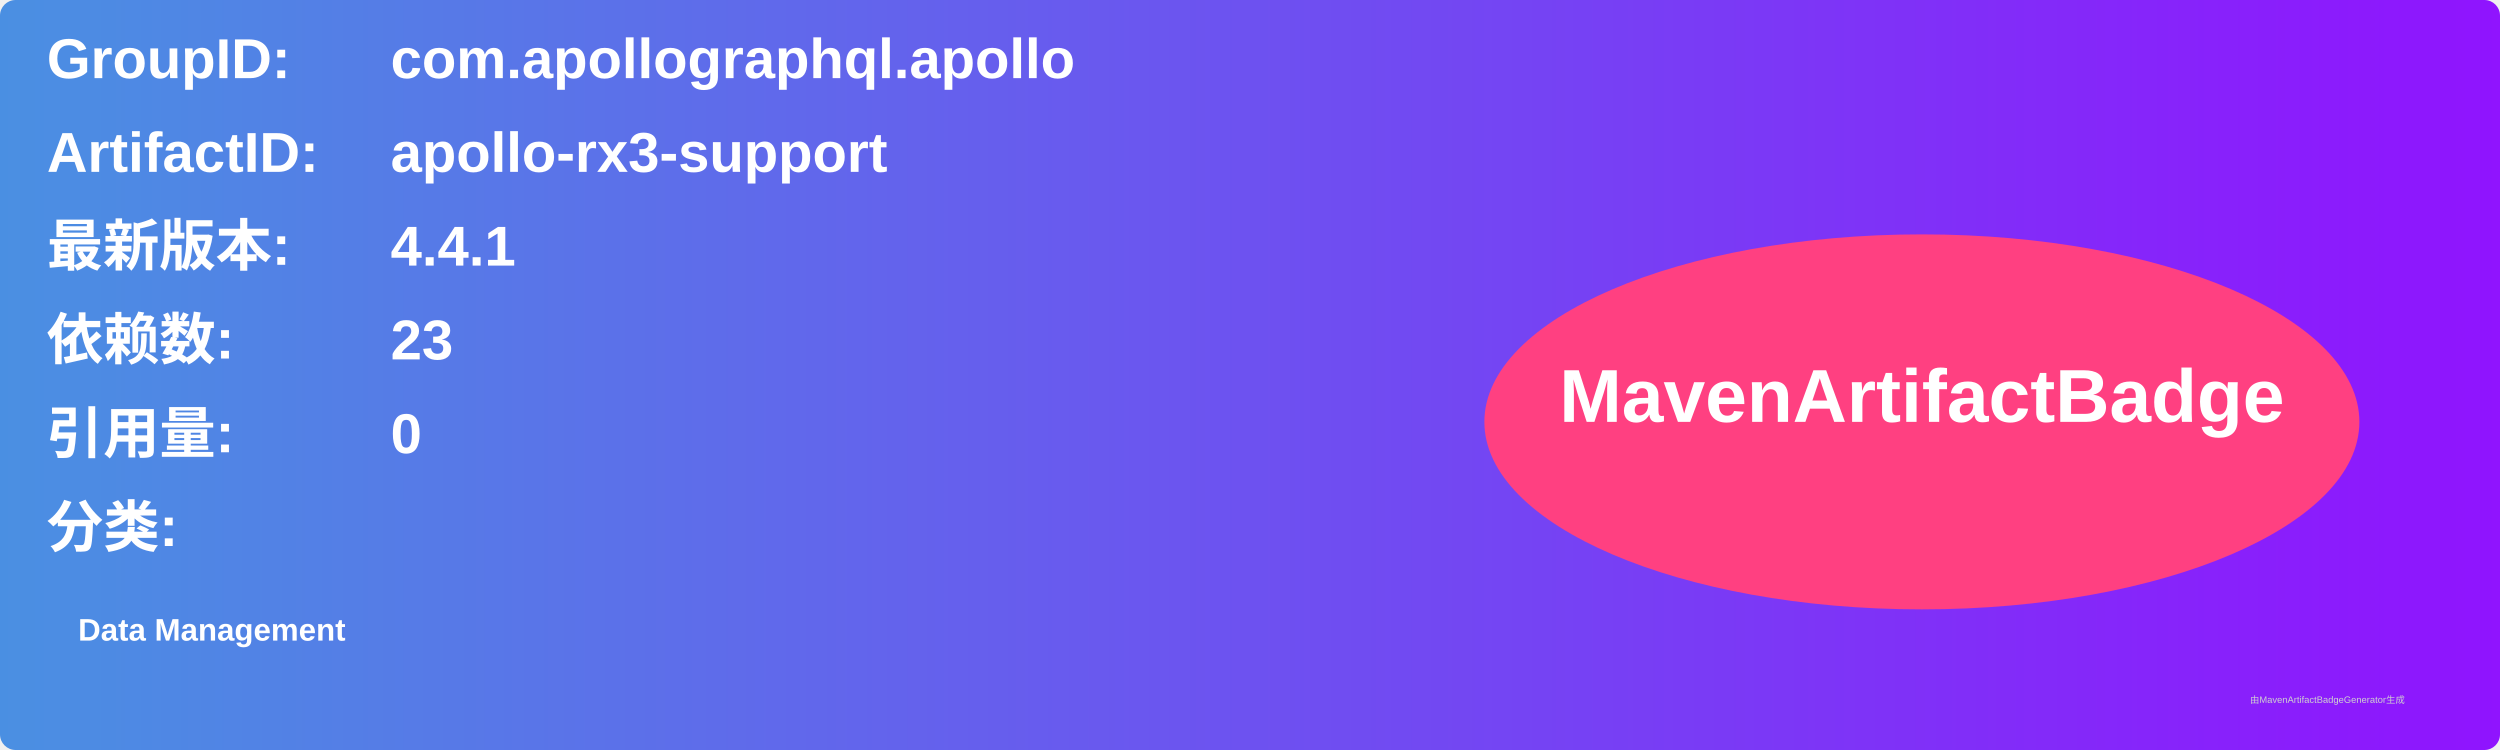
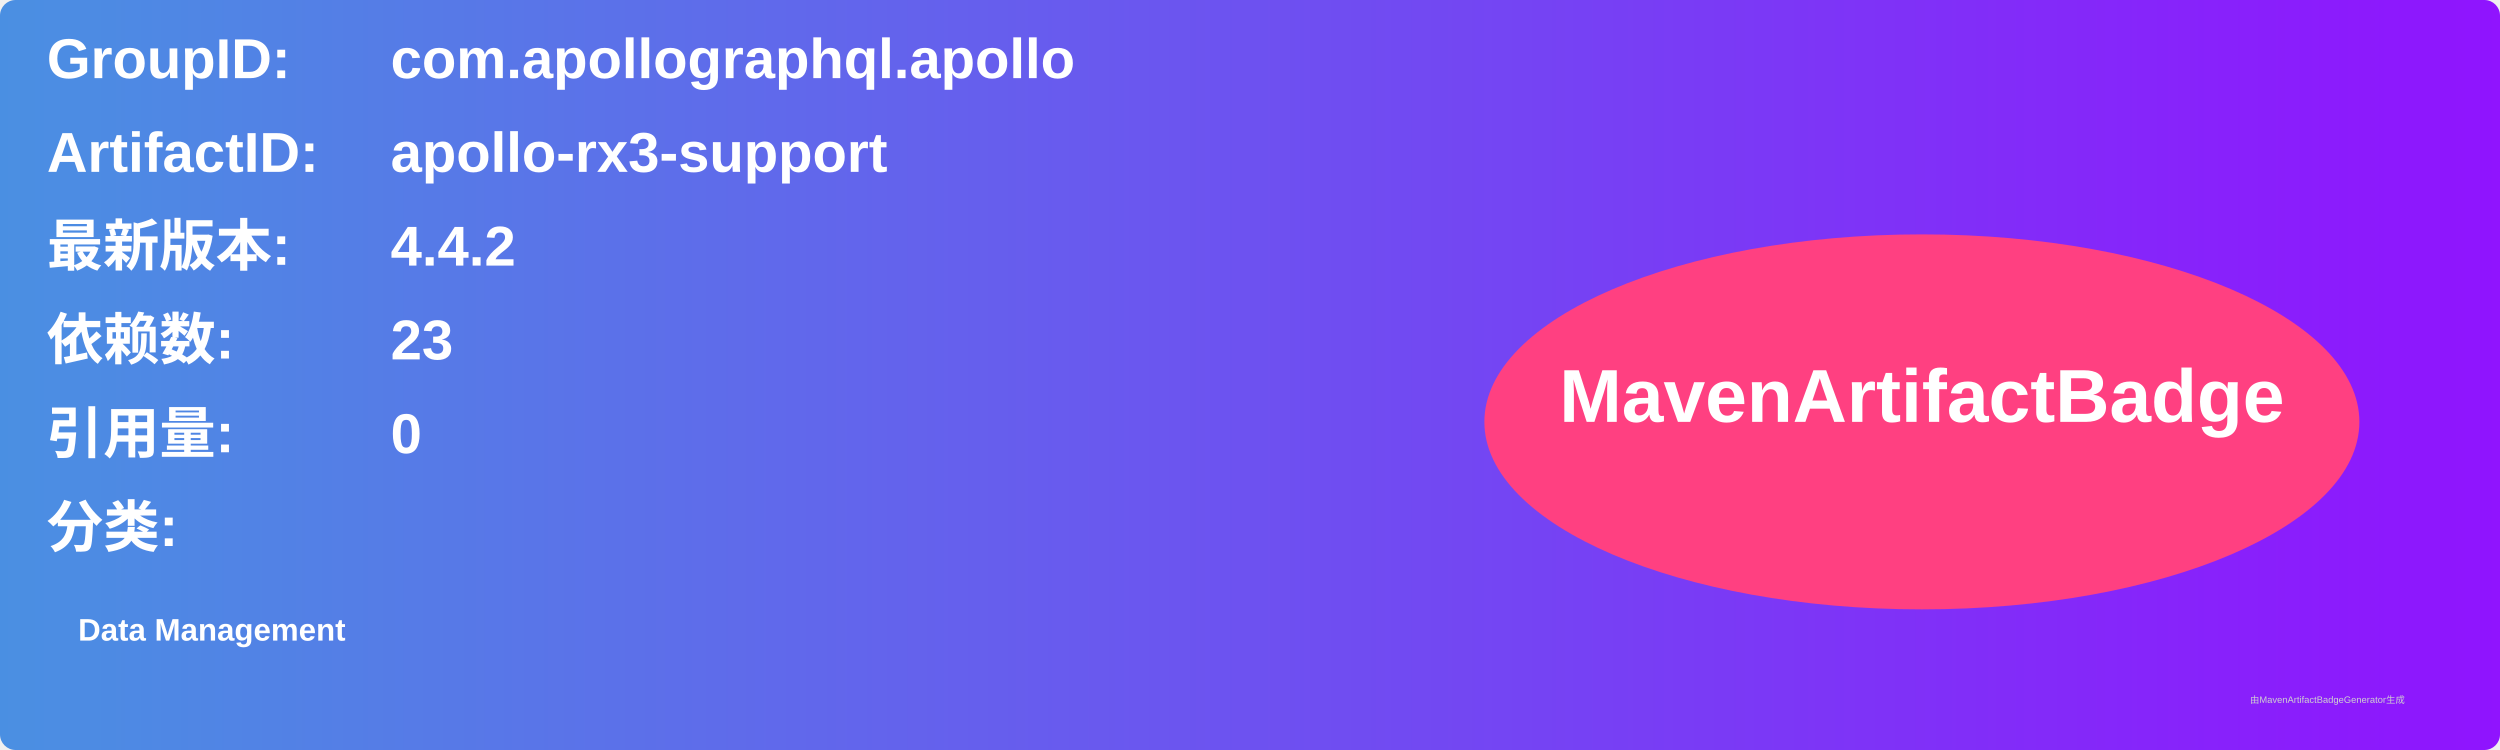
<svg xmlns="http://www.w3.org/2000/svg" width="800" height="240" viewBox="0 0 800 240">
  <linearGradient id="grad" x1="0%" y1="0%" x2="100%" y2="0%">
    <stop offset="0%" stop-color="#4a90e2" />
    <stop offset="100%" stop-color="#9013fe" />
  </linearGradient>
  <rect width="100%" height="100%" rx="5" ry="5" fill="url(#grad)" />
  <g transform="translate(15, 15)">
    <text x="0" y="10" font-family="Arial" font-size="18" fill="white" font-weight="bold" width="260">GroupID:</text>
    <text x="110" y="10" font-family="Arial" font-size="18" fill="white" font-weight="bold" width="460">com.apollographql.apollo</text>
    <text x="0" y="40" font-family="Arial" font-size="18" fill="white" font-weight="bold" width="260">ArtifactID:</text>
    <text x="110" y="40" font-family="Arial" font-size="18" fill="white" font-weight="bold" width="460">apollo-rx3-support</text>
    <text x="0" y="70" font-family="Arial" font-size="18" fill="white" font-weight="bold">最新版本:</text>
    <text x="110" y="70" font-family="Arial" font-size="18" fill="white" font-weight="bold">
-       <tspan font-weight="bold">4.4.1</tspan>
+       <tspan font-weight="bold">4.4.2</tspan>
    </text>
    <text x="0" y="100" font-family="Arial" font-size="18" fill="white" font-weight="bold">依赖数: </text>
    <text x="110" y="100" font-family="Arial" font-size="18" fill="white">
      <tspan font-weight="bold">23</tspan>
    </text>
    <text x="0" y="130" font-family="Arial" font-size="18" fill="white" font-weight="bold">引用量: </text>
    <text x="110" y="130" font-family="Arial" font-size="18" fill="white">
      <tspan font-weight="bold">0</tspan>
    </text>
    <text x="0" y="160" font-family="Arial" font-size="18" fill="white" font-weight="bold">分类:</text>
    <text x="10" y="190" font-family="Arial" font-size="10" fill="white">
      <tspan font-weight="bold">Data Management</tspan>
    </text>
    <ellipse cx="600" cy="120" rx="140" ry="60" fill="#ff4081" />
    <text x="600" y="120" text-anchor="middle" font-family="Arial" font-size="24" fill="white" font-weight="bold">MavenArtifactBadge</text>
  </g>
  <text x="720" y="225" font-family="Arial" font-size="3" fill="#d0d0d0">由MavenArtifactBadgeGenerator生成</text>
</svg>
